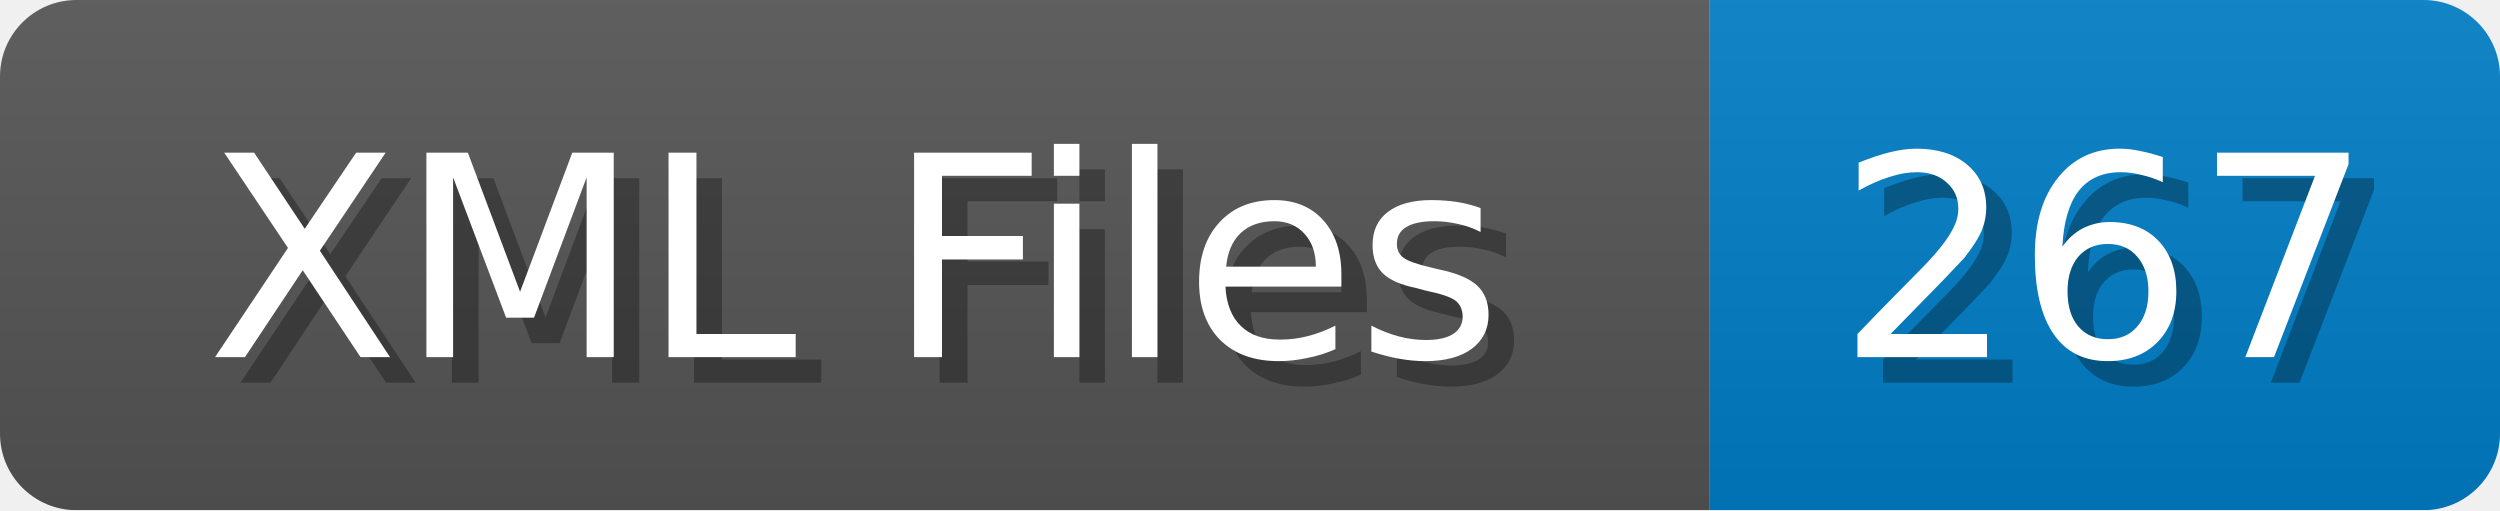
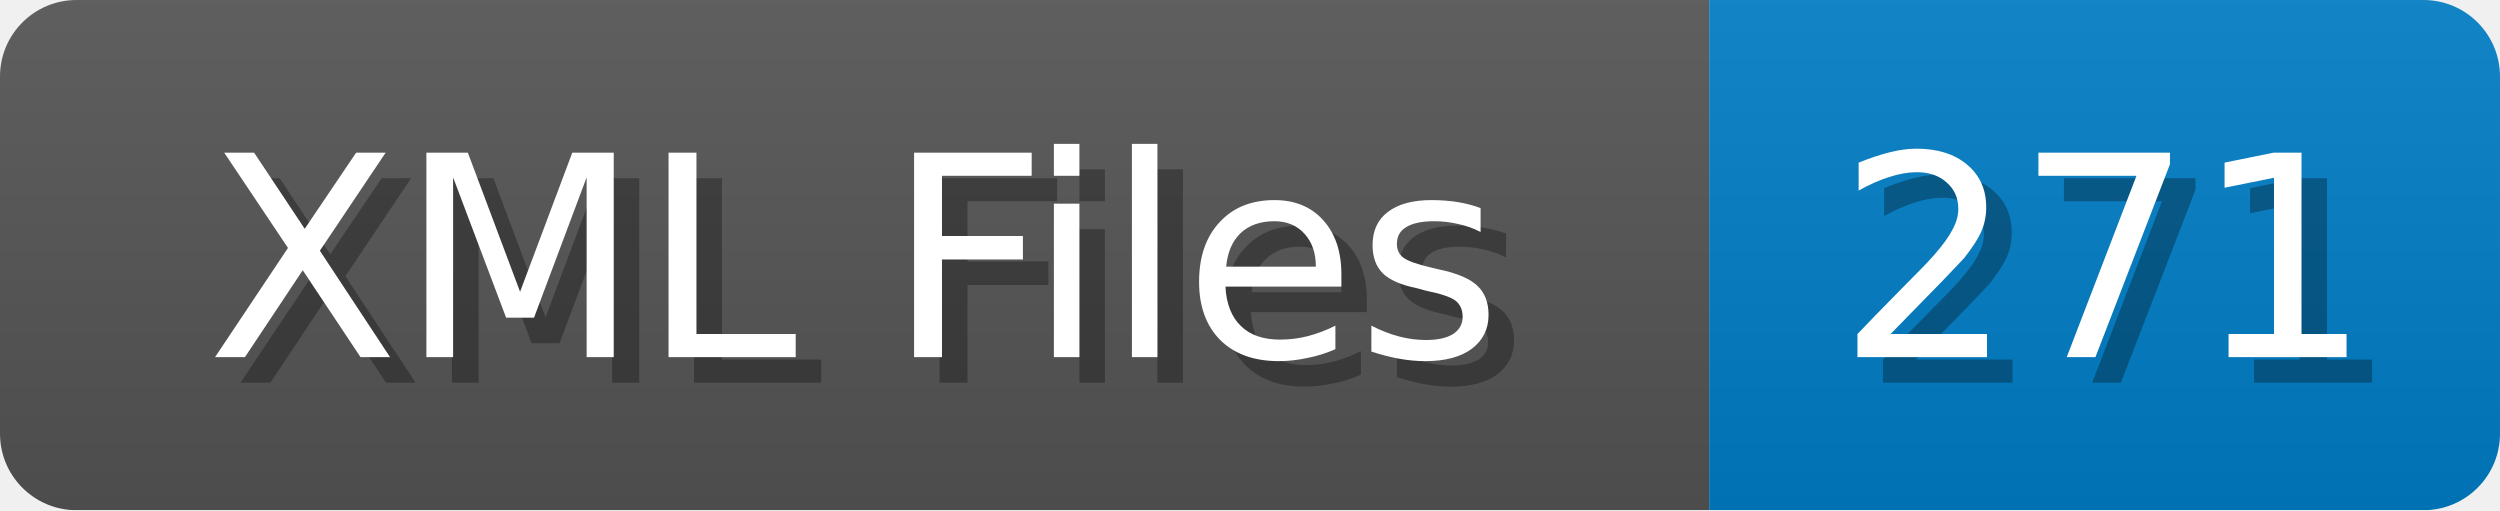
<svg xmlns="http://www.w3.org/2000/svg" width="98" height="20">
  <linearGradient id="b" x2="0" y2="100%">
    <stop offset="0" stop-color="#bbb" stop-opacity=".1" />
    <stop offset="1" stop-opacity=".1" />
  </linearGradient>
  <mask id="anybadge_1">
    <rect width="98" height="20" rx="3" fill="#fff" />
  </mask>
  <g mask="url(#anybadge_1)">
    <path fill="#555" d="M0 0h67v20H0z" />
    <path fill="#007ec6" d="M67 0h31v20H67z" />
    <path fill="url(#b)" d="M0 0h98v20H0z" />
  </g>
  <g fill="#fff" text-anchor="middle" font-family="DejaVu Sans,Verdana,Geneva,sans-serif" font-size="11">
    <text x="34.5" y="15" fill="#010101" fill-opacity=".3">XML Files</text>
    <text x="33.5" y="14">XML Files</text>
  </g>
  <g fill="#fff" text-anchor="middle" font-family="DejaVu Sans,Verdana,Geneva,sans-serif" font-size="11">
-     <text x="83.5" y="15" fill="#010101" fill-opacity=".3">267</text>
-     <text x="82.5" y="14">267</text>
+     <text x="83.5" y="15" fill="#010101" fill-opacity=".3">271</text>
+     <text x="82.5" y="14">271</text>
  </g>
</svg>
